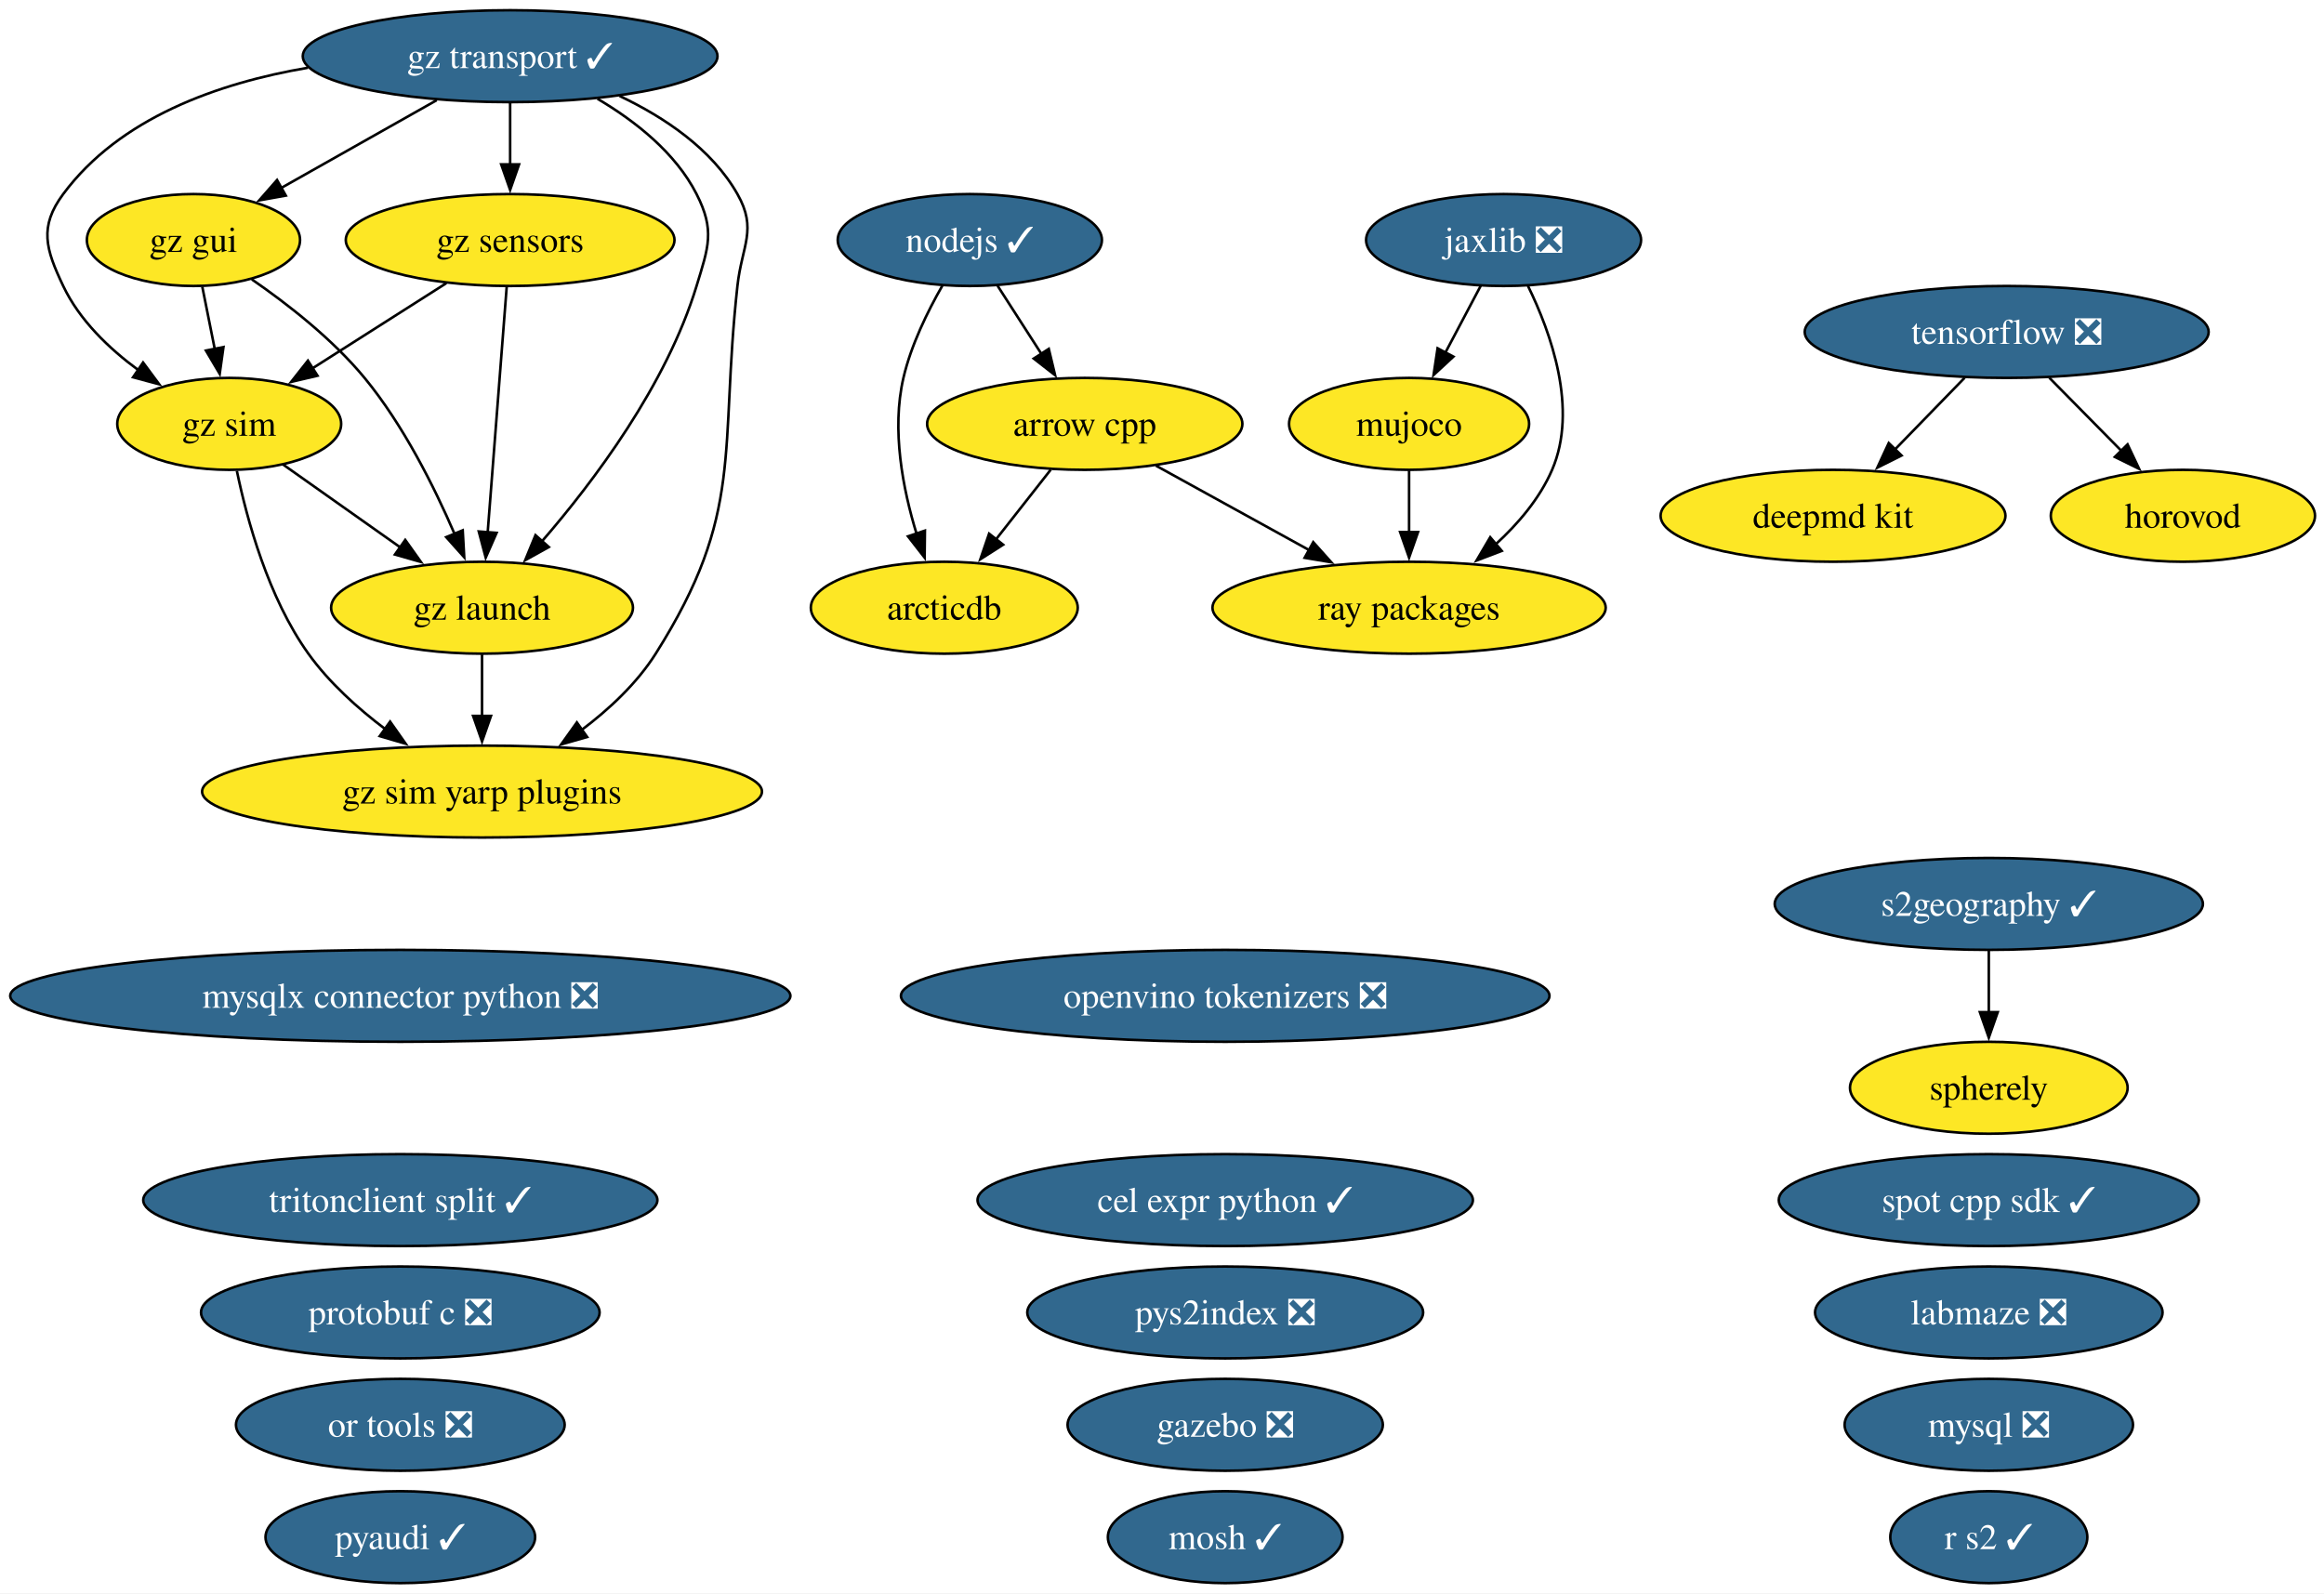
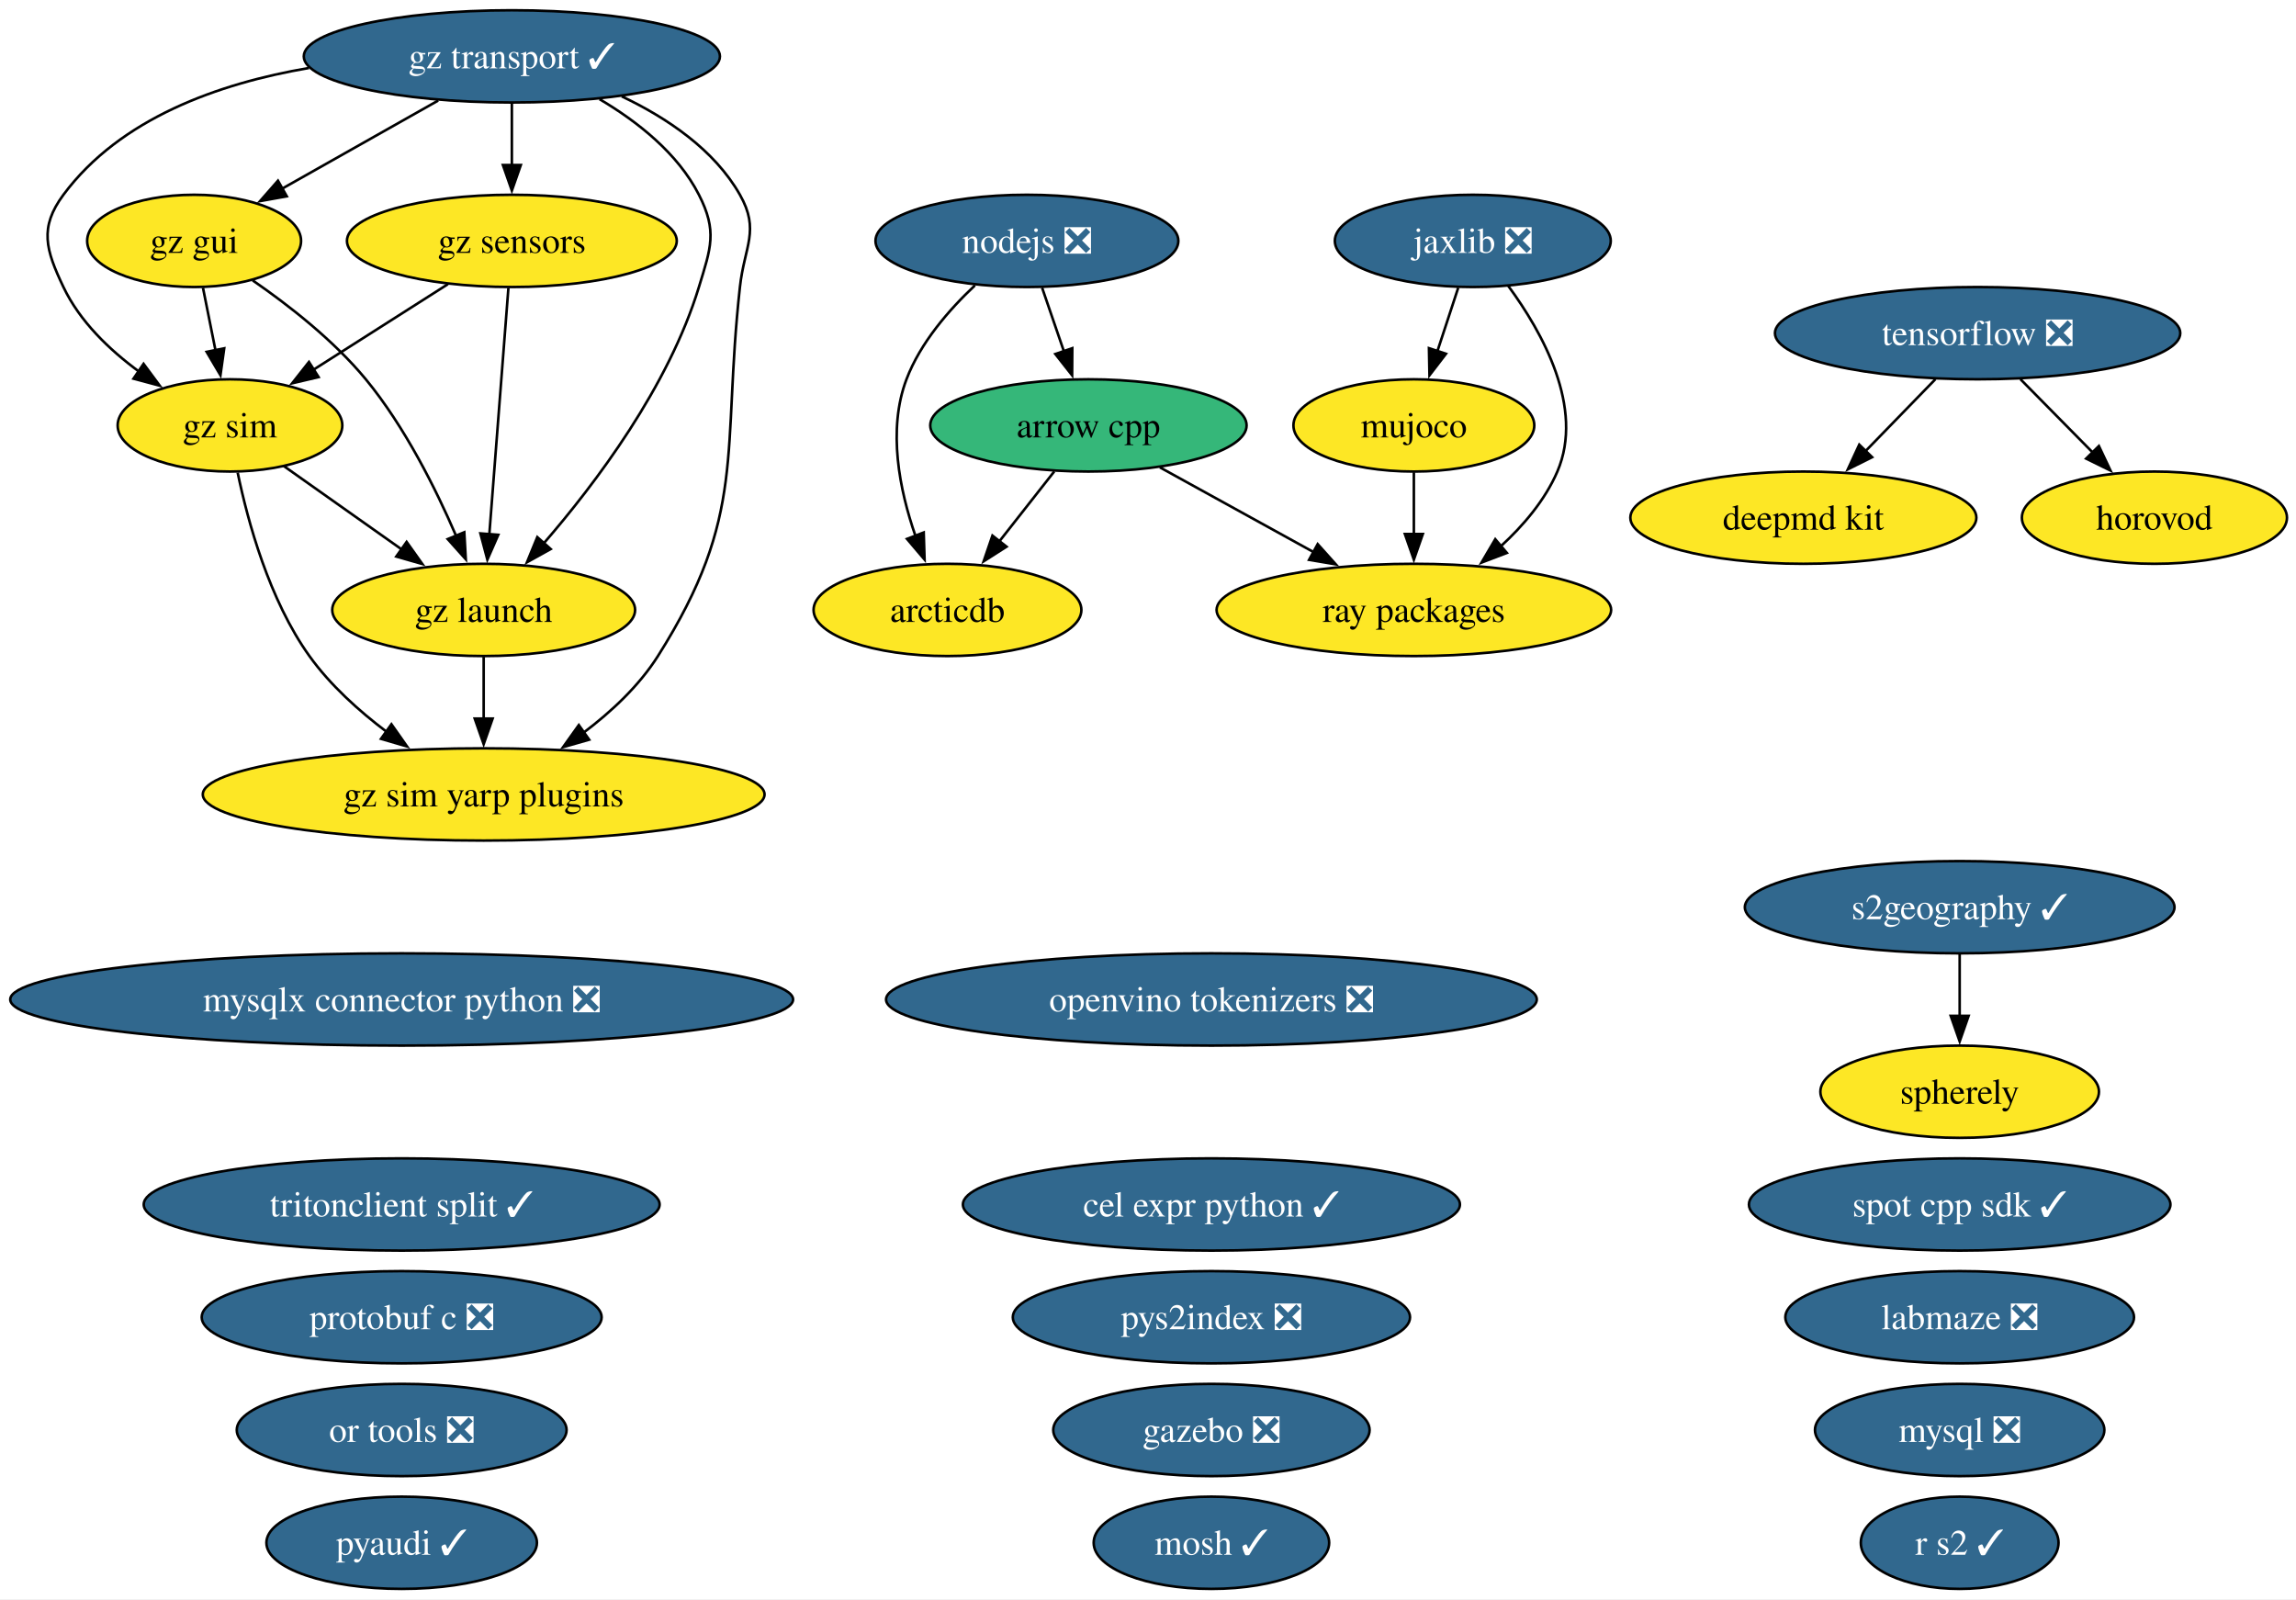
- <svg xmlns="http://www.w3.org/2000/svg" xmlns:xlink="http://www.w3.org/1999/xlink" width="910pt" height="624pt" viewBox="0.00 0.00 910.00 624.00">
+ <svg xmlns="http://www.w3.org/2000/svg" xmlns:xlink="http://www.w3.org/1999/xlink" width="896pt" height="624pt" viewBox="0.00 0.00 896.00 624.00">
  <g id="graph0" class="graph" transform="scale(1 1) rotate(0) translate(4 620)">
-     <polygon fill="white" stroke="none" points="-4,4 -4,-620 906.48,-620 906.48,4 -4,4" />
+     <polygon fill="white" stroke="none" points="-4,4 -4,-620 892.48,-620 892.48,4 -4,4" />
    <g id="node1" class="node">
      <g id="a_node1">
        <a xlink:href="https://github.com/conda-forge/arcticdb-feedstock" xlink:title="arcticdb">
          <ellipse fill="#fde725" stroke="black" cx="365.75" cy="-382" rx="52.26" ry="18" />
          <text xml:space="preserve" text-anchor="middle" x="365.75" y="-377.32" font-family="Times,serif" font-size="14.00">arcticdb</text>
        </a>
      </g>
    </g>
    <g id="node2" class="node">
      <g id="a_node2">
        <a xlink:href="https://github.com/conda-forge/arrow-cpp-feedstock" xlink:title="arrow cpp">
-           <ellipse fill="#fde725" stroke="black" cx="420.75" cy="-454" rx="61.73" ry="18" />
+           <ellipse fill="#35b779" stroke="black" cx="420.75" cy="-454" rx="61.73" ry="18" />
          <text xml:space="preserve" text-anchor="middle" x="420.75" y="-449.32" font-family="Times,serif" font-size="14.00">arrow cpp</text>
        </a>
      </g>
    </g>
    <g id="edge1" class="edge">
      <path fill="none" stroke="black" d="M407.43,-436.05C401.02,-427.89 393.18,-417.91 386.04,-408.82" />
      <polygon fill="black" stroke="black" points="388.8,-406.68 379.87,-400.98 383.3,-411 388.8,-406.68" />
    </g>
    <g id="node26" class="node">
      <g id="a_node26">
        <a xlink:href="https://github.com/conda-forge/ray-packages-feedstock" xlink:title="ray packages">
          <ellipse fill="#fde725" stroke="black" cx="547.75" cy="-382" rx="76.99" ry="18" />
          <text xml:space="preserve" text-anchor="middle" x="547.75" y="-377.32" font-family="Times,serif" font-size="14.00">ray packages</text>
        </a>
      </g>
    </g>
    <g id="edge2" class="edge">
      <path fill="none" stroke="black" d="M448.62,-437.64C466.2,-427.95 489.16,-415.29 508.56,-404.6" />
      <polygon fill="black" stroke="black" points="510.22,-407.68 517.29,-399.79 506.85,-401.55 510.22,-407.68" />
    </g>
    <g id="node3" class="node">
      <g id="a_node3">
        <a xlink:href="https://github.com/conda-forge/cel-expr-python-feedstock/pull/13" xlink:title="cel expr python ✓">
-           <ellipse fill="#31688e" stroke="black" cx="475.75" cy="-150" rx="96.98" ry="18" />
-           <text xml:space="preserve" text-anchor="middle" x="475.75" y="-145.32" font-family="Times,serif" font-size="14.00" fill="white">cel expr python ✓</text>
+           <ellipse fill="#31688e" stroke="black" cx="468.75" cy="-150" rx="96.98" ry="18" />
+           <text xml:space="preserve" text-anchor="middle" x="468.75" y="-145.32" font-family="Times,serif" font-size="14.00" fill="white">cel expr python ✓</text>
        </a>
      </g>
    </g>
    <g id="node4" class="node">
      <g id="a_node4">
        <a xlink:href="https://github.com/conda-forge/deepmd-kit-feedstock" xlink:title="deepmd kit">
-           <ellipse fill="#fde725" stroke="black" cx="713.75" cy="-418" rx="67.52" ry="18" />
-           <text xml:space="preserve" text-anchor="middle" x="713.75" y="-413.32" font-family="Times,serif" font-size="14.00">deepmd kit</text>
+           <ellipse fill="#fde725" stroke="black" cx="699.75" cy="-418" rx="67.52" ry="18" />
+           <text xml:space="preserve" text-anchor="middle" x="699.75" y="-413.32" font-family="Times,serif" font-size="14.00">deepmd kit</text>
        </a>
      </g>
    </g>
    <g id="node5" class="node">
      <g id="a_node5">
        <a xlink:href="https://github.com/conda-forge/gazebo-feedstock/pull/270" xlink:title="gazebo ❎">
-           <ellipse fill="#31688e" stroke="black" cx="475.75" cy="-62" rx="61.73" ry="18" />
-           <text xml:space="preserve" text-anchor="middle" x="475.75" y="-57.33" font-family="Times,serif" font-size="14.00" fill="white">gazebo ❎</text>
+           <ellipse fill="#31688e" stroke="black" cx="468.75" cy="-62" rx="61.73" ry="18" />
+           <text xml:space="preserve" text-anchor="middle" x="468.75" y="-57.33" font-family="Times,serif" font-size="14.00" fill="white">gazebo ❎</text>
        </a>
      </g>
    </g>
    <g id="node6" class="node">
      <g id="a_node6">
        <a xlink:href="https://github.com/conda-forge/gz-gui-feedstock" xlink:title="gz gui">
          <ellipse fill="#fde725" stroke="black" cx="71.75" cy="-526" rx="41.74" ry="18" />
          <text xml:space="preserve" text-anchor="middle" x="71.75" y="-521.33" font-family="Times,serif" font-size="14.00">gz gui</text>
        </a>
      </g>
    </g>
    <g id="node7" class="node">
      <g id="a_node7">
        <a xlink:href="https://github.com/conda-forge/gz-launch-feedstock" xlink:title="gz launch">
          <ellipse fill="#fde725" stroke="black" cx="184.75" cy="-382" rx="59.1" ry="18" />
          <text xml:space="preserve" text-anchor="middle" x="184.75" y="-377.32" font-family="Times,serif" font-size="14.00">gz launch</text>
        </a>
      </g>
    </g>
    <g id="edge3" class="edge">
      <path fill="none" stroke="black" d="M94.6,-510.59C108.61,-500.93 126.2,-487.22 138.75,-472 153.93,-453.57 166.06,-429.31 174.04,-410.78" />
      <polygon fill="black" stroke="black" points="177.19,-412.32 177.78,-401.75 170.72,-409.65 177.19,-412.32" />
    </g>
    <g id="node9" class="node">
      <g id="a_node9">
        <a xlink:href="https://github.com/conda-forge/gz-sim-feedstock" xlink:title="gz sim">
          <ellipse fill="#fde725" stroke="black" cx="85.75" cy="-454" rx="43.84" ry="18" />
          <text xml:space="preserve" text-anchor="middle" x="85.75" y="-449.32" font-family="Times,serif" font-size="14.00">gz sim</text>
        </a>
      </g>
    </g>
    <g id="edge4" class="edge">
      <path fill="none" stroke="black" d="M75.21,-507.7C76.68,-500.32 78.44,-491.52 80.1,-483.25" />
      <polygon fill="black" stroke="black" points="83.5,-484.08 82.03,-473.59 76.64,-482.71 83.5,-484.08" />
    </g>
    <g id="node10" class="node">
      <g id="a_node10">
        <a xlink:href="https://github.com/conda-forge/gz-sim-yarp-plugins-feedstock" xlink:title="gz sim yarp plugins">
          <ellipse fill="#fde725" stroke="black" cx="184.75" cy="-310" rx="109.61" ry="18" />
          <text xml:space="preserve" text-anchor="middle" x="184.75" y="-305.32" font-family="Times,serif" font-size="14.00">gz sim yarp plugins</text>
        </a>
      </g>
    </g>
    <g id="edge5" class="edge">
      <path fill="none" stroke="black" d="M184.75,-363.7C184.75,-356.41 184.75,-347.73 184.75,-339.54" />
      <polygon fill="black" stroke="black" points="188.25,-339.62 184.75,-329.62 181.25,-339.62 188.25,-339.62" />
    </g>
    <g id="node8" class="node">
      <g id="a_node8">
        <a xlink:href="https://github.com/conda-forge/gz-sensors-feedstock" xlink:title="gz sensors">
          <ellipse fill="#fde725" stroke="black" cx="195.75" cy="-526" rx="64.36" ry="18" />
          <text xml:space="preserve" text-anchor="middle" x="195.75" y="-521.33" font-family="Times,serif" font-size="14.00">gz sensors</text>
        </a>
      </g>
    </g>
    <g id="edge6" class="edge">
      <path fill="none" stroke="black" d="M194.4,-507.59C192.54,-483.61 189.17,-440.14 186.95,-411.42" />
      <polygon fill="black" stroke="black" points="190.45,-411.32 186.19,-401.62 183.47,-411.86 190.45,-411.32" />
    </g>
    <g id="edge7" class="edge">
      <path fill="none" stroke="black" d="M170.79,-509.12C155.21,-499.2 134.99,-486.34 118.18,-475.64" />
      <polygon fill="black" stroke="black" points="120.33,-472.86 110.01,-470.44 116.57,-478.76 120.33,-472.86" />
    </g>
    <g id="edge8" class="edge">
      <path fill="none" stroke="black" d="M106.74,-438.15C120.19,-428.65 137.88,-416.14 153.02,-405.43" />
      <polygon fill="black" stroke="black" points="154.68,-408.55 160.82,-399.92 150.64,-402.83 154.68,-408.55" />
    </g>
    <g id="edge9" class="edge">
      <path fill="none" stroke="black" d="M88.75,-435.58C92.69,-416.57 101.02,-385.94 116.75,-364 124.85,-352.69 136.04,-342.61 147,-334.35" />
      <polygon fill="black" stroke="black" points="148.75,-337.4 154.85,-328.73 144.68,-331.7 148.75,-337.4" />
    </g>
    <g id="node11" class="node">
      <g id="a_node11">
        <a xlink:href="https://github.com/conda-forge/gz-transport-feedstock/pull/107" xlink:title="gz transport ✓">
          <ellipse fill="#31688e" stroke="black" cx="195.75" cy="-598" rx="81.2" ry="18" />
          <text xml:space="preserve" text-anchor="middle" x="195.75" y="-593.33" font-family="Times,serif" font-size="14.00" fill="white">gz transport ✓</text>
        </a>
      </g>
    </g>
    <g id="edge10" class="edge">
      <path fill="none" stroke="black" d="M166.99,-580.76C148.79,-570.49 125.18,-557.16 106.02,-546.34" />
      <polygon fill="black" stroke="black" points="107.92,-543.4 97.49,-541.53 104.48,-549.5 107.92,-543.4" />
    </g>
    <g id="edge11" class="edge">
      <path fill="none" stroke="black" d="M229.96,-581.31C244.73,-572.59 260.5,-560.19 268.75,-544 276.01,-529.75 273.41,-523.3 268.75,-508 256.92,-469.19 228.57,-431.5 208.07,-407.84" />
      <polygon fill="black" stroke="black" points="210.91,-405.76 201.65,-400.61 205.68,-410.41 210.91,-405.76" />
    </g>
    <g id="edge12" class="edge">
      <path fill="none" stroke="black" d="M195.75,-579.7C195.75,-572.41 195.75,-563.73 195.75,-555.54" />
      <polygon fill="black" stroke="black" points="199.25,-555.62 195.75,-545.62 192.25,-555.62 199.25,-555.62" />
    </g>
    <g id="edge13" class="edge">
      <path fill="none" stroke="black" d="M116.57,-593.47C81.33,-587.46 42.88,-573.83 20.75,-544 11.21,-531.15 13.88,-522.45 20.75,-508 27.11,-494.61 38.68,-483.49 50.33,-474.95" />
      <polygon fill="black" stroke="black" points="52.02,-478.03 58.33,-469.51 48.09,-472.24 52.02,-478.03" />
    </g>
    <g id="edge14" class="edge">
      <path fill="none" stroke="black" d="M238.63,-582.4C256.19,-574.06 274.71,-561.67 284.75,-544 292.65,-530.09 286.49,-523.9 284.75,-508 277.59,-442.83 287.78,-419.42 252.75,-364 245.37,-352.34 234.49,-342.2 223.59,-334" />
      <polygon fill="black" stroke="black" points="225.92,-331.37 215.73,-328.46 221.88,-337.08 225.92,-331.37" />
    </g>
    <g id="node12" class="node">
      <g id="a_node12">
        <a xlink:href="https://github.com/conda-forge/horovod-feedstock" xlink:title="horovod">
-           <ellipse fill="#fde725" stroke="black" cx="850.75" cy="-418" rx="51.73" ry="18" />
-           <text xml:space="preserve" text-anchor="middle" x="850.75" y="-413.32" font-family="Times,serif" font-size="14.00">horovod</text>
+           <ellipse fill="#fde725" stroke="black" cx="836.75" cy="-418" rx="51.73" ry="18" />
+           <text xml:space="preserve" text-anchor="middle" x="836.75" y="-413.32" font-family="Times,serif" font-size="14.00">horovod</text>
        </a>
      </g>
    </g>
    <g id="node13" class="node">
      <g id="a_node13">
        <a xlink:href="https://github.com/conda-forge/jaxlib-feedstock/pull/367" xlink:title="jaxlib ❎">
-           <ellipse fill="#31688e" stroke="black" cx="584.75" cy="-526" rx="53.84" ry="18" />
-           <text xml:space="preserve" text-anchor="middle" x="584.75" y="-521.33" font-family="Times,serif" font-size="14.00" fill="white">jaxlib ❎</text>
+           <ellipse fill="#31688e" stroke="black" cx="570.75" cy="-526" rx="53.84" ry="18" />
+           <text xml:space="preserve" text-anchor="middle" x="570.75" y="-521.33" font-family="Times,serif" font-size="14.00" fill="white">jaxlib ❎</text>
        </a>
      </g>
    </g>
    <g id="node16" class="node">
      <g id="a_node16">
        <a xlink:href="https://github.com/conda-forge/mujoco-feedstock" xlink:title="mujoco">
          <ellipse fill="#fde725" stroke="black" cx="547.75" cy="-454" rx="47" ry="18" />
          <text xml:space="preserve" text-anchor="middle" x="547.75" y="-449.32" font-family="Times,serif" font-size="14.00">mujoco</text>
        </a>
      </g>
    </g>
    <g id="edge15" class="edge">
-       <path fill="none" stroke="black" d="M575.79,-508.05C571.61,-500.14 566.53,-490.54 561.85,-481.69" />
-       <polygon fill="black" stroke="black" points="565.1,-480.33 557.33,-473.13 558.91,-483.6 565.1,-480.33" />
+       <path fill="none" stroke="black" d="M565.06,-507.7C562.61,-500.24 559.68,-491.32 556.94,-482.97" />
+       <polygon fill="black" stroke="black" points="560.29,-481.95 553.84,-473.54 553.64,-484.14 560.29,-481.95" />
    </g>
    <g id="edge16" class="edge">
-       <path fill="none" stroke="black" d="M594.31,-508C603.31,-489.63 613.99,-459.8 603.75,-436 598.93,-424.82 590.47,-414.89 581.57,-406.74" />
+       <path fill="none" stroke="black" d="M584.61,-508.4C597.88,-490.37 614.43,-460.82 603.75,-436 598.93,-424.82 590.47,-414.89 581.57,-406.74" />
      <polygon fill="black" stroke="black" points="584.04,-404.25 574.15,-400.47 579.52,-409.6 584.04,-404.25" />
    </g>
    <g id="node14" class="node">
      <g id="a_node14">
        <a xlink:href="https://github.com/conda-forge/labmaze-feedstock/pull/22" xlink:title="labmaze ❎">
-           <ellipse fill="#31688e" stroke="black" cx="774.75" cy="-106" rx="68.04" ry="18" />
-           <text xml:space="preserve" text-anchor="middle" x="774.75" y="-101.33" font-family="Times,serif" font-size="14.00" fill="white">labmaze ❎</text>
+           <ellipse fill="#31688e" stroke="black" cx="760.75" cy="-106" rx="68.04" ry="18" />
+           <text xml:space="preserve" text-anchor="middle" x="760.75" y="-101.33" font-family="Times,serif" font-size="14.00" fill="white">labmaze ❎</text>
        </a>
      </g>
    </g>
    <g id="node15" class="node">
      <g id="a_node15">
        <a xlink:href="https://github.com/conda-forge/mosh-feedstock/pull/47" xlink:title="mosh ✓">
-           <ellipse fill="#31688e" stroke="black" cx="475.75" cy="-18" rx="45.95" ry="18" />
-           <text xml:space="preserve" text-anchor="middle" x="475.75" y="-13.32" font-family="Times,serif" font-size="14.00" fill="white">mosh ✓</text>
+           <ellipse fill="#31688e" stroke="black" cx="468.75" cy="-18" rx="45.95" ry="18" />
+           <text xml:space="preserve" text-anchor="middle" x="468.75" y="-13.32" font-family="Times,serif" font-size="14.00" fill="white">mosh ✓</text>
        </a>
      </g>
    </g>
    <g id="edge17" class="edge">
      <path fill="none" stroke="black" d="M547.75,-435.7C547.75,-428.41 547.75,-419.73 547.75,-411.54" />
      <polygon fill="black" stroke="black" points="551.25,-411.62 547.75,-401.62 544.25,-411.62 551.25,-411.62" />
    </g>
    <g id="node17" class="node">
      <g id="a_node17">
        <a xlink:href="https://github.com/conda-forge/mysql-feedstock/pull/128" xlink:title="mysql ❎">
-           <ellipse fill="#31688e" stroke="black" cx="774.75" cy="-62" rx="56.47" ry="18" />
-           <text xml:space="preserve" text-anchor="middle" x="774.75" y="-57.33" font-family="Times,serif" font-size="14.00" fill="white">mysql ❎</text>
+           <ellipse fill="#31688e" stroke="black" cx="760.75" cy="-62" rx="56.47" ry="18" />
+           <text xml:space="preserve" text-anchor="middle" x="760.75" y="-57.33" font-family="Times,serif" font-size="14.00" fill="white">mysql ❎</text>
        </a>
      </g>
    </g>
    <g id="node18" class="node">
      <g id="a_node18">
        <a xlink:href="https://github.com/conda-forge/mysqlx-connector-python-feedstock/pull/24" xlink:title="mysqlx connector python ❎">
          <ellipse fill="#31688e" stroke="black" cx="152.75" cy="-230" rx="152.75" ry="18" />
          <text xml:space="preserve" text-anchor="middle" x="152.75" y="-225.32" font-family="Times,serif" font-size="14.00" fill="white">mysqlx connector python ❎</text>
        </a>
      </g>
    </g>
    <g id="node19" class="node">
      <g id="a_node19">
-         <a xlink:href="https://github.com/conda-forge/nodejs-feedstock/pull/520" xlink:title="nodejs ✓">
-           <ellipse fill="#31688e" stroke="black" cx="375.75" cy="-526" rx="51.73" ry="18" />
-           <text xml:space="preserve" text-anchor="middle" x="375.75" y="-521.33" font-family="Times,serif" font-size="14.00" fill="white">nodejs ✓</text>
+         <a xlink:href="https://github.com/conda-forge/nodejs-feedstock/pull/520" xlink:title="nodejs ❎">
+           <ellipse fill="#31688e" stroke="black" cx="396.75" cy="-526" rx="59.1" ry="18" />
+           <text xml:space="preserve" text-anchor="middle" x="396.75" y="-521.33" font-family="Times,serif" font-size="14.00" fill="white">nodejs ❎</text>
        </a>
      </g>
    </g>
    <g id="edge18" class="edge">
-       <path fill="none" stroke="black" d="M364.97,-508.08C359.21,-498.03 352.71,-484.78 349.75,-472 345.03,-451.68 349.52,-428.47 354.93,-410.85" />
-       <polygon fill="black" stroke="black" points="358.17,-412.19 358.05,-401.6 351.54,-409.96 358.17,-412.19" />
+       <path fill="none" stroke="black" d="M376.46,-508.63C366.35,-499.14 355.16,-486.26 349.75,-472 342.26,-452.28 347.04,-428.75 353.27,-410.83" />
+       <polygon fill="black" stroke="black" points="356.48,-412.23 356.81,-401.64 349.95,-409.72 356.48,-412.23" />
    </g>
    <g id="edge19" class="edge">
-       <path fill="none" stroke="black" d="M386.64,-508.05C391.78,-500.06 398.03,-490.33 403.78,-481.4" />
-       <polygon fill="black" stroke="black" points="406.67,-483.37 409.14,-473.06 400.78,-479.58 406.67,-483.37" />
+       <path fill="none" stroke="black" d="M402.68,-507.7C405.24,-500.24 408.29,-491.32 411.16,-482.97" />
+       <polygon fill="black" stroke="black" points="414.46,-484.13 414.39,-473.54 407.84,-481.86 414.46,-484.13" />
    </g>
    <g id="node20" class="node">
      <g id="a_node20">
        <a xlink:href="https://github.com/conda-forge/openvino-tokenizers-feedstock/pull/75" xlink:title="openvino tokenizers ❎">
-           <ellipse fill="#31688e" stroke="black" cx="475.75" cy="-230" rx="126.97" ry="18" />
-           <text xml:space="preserve" text-anchor="middle" x="475.75" y="-225.32" font-family="Times,serif" font-size="14.00" fill="white">openvino tokenizers ❎</text>
+           <ellipse fill="#31688e" stroke="black" cx="468.75" cy="-230" rx="126.97" ry="18" />
+           <text xml:space="preserve" text-anchor="middle" x="468.75" y="-225.32" font-family="Times,serif" font-size="14.00" fill="white">openvino tokenizers ❎</text>
        </a>
      </g>
    </g>
    <g id="node21" class="node">
      <g id="a_node21">
        <a xlink:href="https://github.com/conda-forge/or-tools-feedstock/pull/72" xlink:title="or tools ❎">
          <ellipse fill="#31688e" stroke="black" cx="152.75" cy="-62" rx="64.36" ry="18" />
          <text xml:space="preserve" text-anchor="middle" x="152.75" y="-57.33" font-family="Times,serif" font-size="14.00" fill="white">or tools ❎</text>
        </a>
      </g>
    </g>
    <g id="node22" class="node">
      <g id="a_node22">
        <a xlink:href="https://github.com/conda-forge/protobuf-c-feedstock/pull/12" xlink:title="protobuf c ❎">
          <ellipse fill="#31688e" stroke="black" cx="152.75" cy="-106" rx="78.04" ry="18" />
          <text xml:space="preserve" text-anchor="middle" x="152.75" y="-101.33" font-family="Times,serif" font-size="14.00" fill="white">protobuf c ❎</text>
        </a>
      </g>
    </g>
    <g id="node23" class="node">
      <g id="a_node23">
        <a xlink:href="https://github.com/conda-forge/pyaudi-feedstock/pull/64" xlink:title="pyaudi ✓">
          <ellipse fill="#31688e" stroke="black" cx="152.75" cy="-18" rx="52.79" ry="18" />
          <text xml:space="preserve" text-anchor="middle" x="152.75" y="-13.32" font-family="Times,serif" font-size="14.00" fill="white">pyaudi ✓</text>
        </a>
      </g>
    </g>
    <g id="node24" class="node">
      <g id="a_node24">
        <a xlink:href="https://github.com/conda-forge/pys2index-feedstock/pull/36" xlink:title="pys2index ❎">
-           <ellipse fill="#31688e" stroke="black" cx="475.75" cy="-106" rx="77.51" ry="18" />
-           <text xml:space="preserve" text-anchor="middle" x="475.75" y="-101.33" font-family="Times,serif" font-size="14.00" fill="white">pys2index ❎</text>
+           <ellipse fill="#31688e" stroke="black" cx="468.75" cy="-106" rx="77.51" ry="18" />
+           <text xml:space="preserve" text-anchor="middle" x="468.75" y="-101.33" font-family="Times,serif" font-size="14.00" fill="white">pys2index ❎</text>
        </a>
      </g>
    </g>
    <g id="node25" class="node">
      <g id="a_node25">
        <a xlink:href="https://github.com/conda-forge/r-s2-feedstock/pull/31" xlink:title="r s2 ✓">
-           <ellipse fill="#31688e" stroke="black" cx="774.75" cy="-18" rx="38.58" ry="18" />
-           <text xml:space="preserve" text-anchor="middle" x="774.75" y="-13.32" font-family="Times,serif" font-size="14.00" fill="white">r s2 ✓</text>
+           <ellipse fill="#31688e" stroke="black" cx="760.75" cy="-18" rx="38.58" ry="18" />
+           <text xml:space="preserve" text-anchor="middle" x="760.75" y="-13.32" font-family="Times,serif" font-size="14.00" fill="white">r s2 ✓</text>
        </a>
      </g>
    </g>
    <g id="node27" class="node">
      <g id="a_node27">
        <a xlink:href="https://github.com/conda-forge/s2geography-feedstock/pull/20" xlink:title="s2geography ✓">
-           <ellipse fill="#31688e" stroke="black" cx="774.75" cy="-266" rx="83.83" ry="18" />
-           <text xml:space="preserve" text-anchor="middle" x="774.75" y="-261.32" font-family="Times,serif" font-size="14.00" fill="white">s2geography ✓</text>
+           <ellipse fill="#31688e" stroke="black" cx="760.75" cy="-266" rx="83.83" ry="18" />
+           <text xml:space="preserve" text-anchor="middle" x="760.75" y="-261.32" font-family="Times,serif" font-size="14.00" fill="white">s2geography ✓</text>
        </a>
      </g>
    </g>
    <g id="node28" class="node">
      <g id="a_node28">
        <a xlink:href="https://github.com/conda-forge/spherely-feedstock" xlink:title="spherely">
-           <ellipse fill="#fde725" stroke="black" cx="774.75" cy="-194" rx="54.36" ry="18" />
-           <text xml:space="preserve" text-anchor="middle" x="774.75" y="-189.32" font-family="Times,serif" font-size="14.00">spherely</text>
+           <ellipse fill="#fde725" stroke="black" cx="760.75" cy="-194" rx="54.36" ry="18" />
+           <text xml:space="preserve" text-anchor="middle" x="760.75" y="-189.32" font-family="Times,serif" font-size="14.00">spherely</text>
        </a>
      </g>
    </g>
    <g id="edge20" class="edge">
-       <path fill="none" stroke="black" d="M774.75,-247.7C774.75,-240.41 774.75,-231.73 774.75,-223.54" />
-       <polygon fill="black" stroke="black" points="778.25,-223.62 774.75,-213.62 771.25,-223.62 778.25,-223.62" />
+       <path fill="none" stroke="black" d="M760.75,-247.7C760.75,-240.41 760.75,-231.73 760.75,-223.54" />
+       <polygon fill="black" stroke="black" points="764.25,-223.62 760.75,-213.62 757.25,-223.62 764.25,-223.62" />
    </g>
    <g id="node29" class="node">
      <g id="a_node29">
        <a xlink:href="https://github.com/conda-forge/spot-cpp-sdk-feedstock/pull/7" xlink:title="spot cpp sdk ✓">
-           <ellipse fill="#31688e" stroke="black" cx="774.75" cy="-150" rx="82.25" ry="18" />
-           <text xml:space="preserve" text-anchor="middle" x="774.75" y="-145.32" font-family="Times,serif" font-size="14.00" fill="white">spot cpp sdk ✓</text>
+           <ellipse fill="#31688e" stroke="black" cx="760.75" cy="-150" rx="82.25" ry="18" />
+           <text xml:space="preserve" text-anchor="middle" x="760.75" y="-145.32" font-family="Times,serif" font-size="14.00" fill="white">spot cpp sdk ✓</text>
        </a>
      </g>
    </g>
    <g id="node30" class="node">
      <g id="a_node30">
        <a xlink:href="https://github.com/conda-forge/tensorflow-feedstock/pull/504" xlink:title="tensorflow ❎">
-           <ellipse fill="#31688e" stroke="black" cx="781.75" cy="-490" rx="79.09" ry="18" />
-           <text xml:space="preserve" text-anchor="middle" x="781.75" y="-485.32" font-family="Times,serif" font-size="14.00" fill="white">tensorflow ❎</text>
+           <ellipse fill="#31688e" stroke="black" cx="767.75" cy="-490" rx="79.09" ry="18" />
+           <text xml:space="preserve" text-anchor="middle" x="767.75" y="-485.32" font-family="Times,serif" font-size="14.00" fill="white">tensorflow ❎</text>
        </a>
      </g>
    </g>
    <g id="edge21" class="edge">
-       <path fill="none" stroke="black" d="M765.29,-472.05C757.1,-463.63 747.05,-453.28 738,-443.97" />
-       <polygon fill="black" stroke="black" points="740.59,-441.61 731.11,-436.87 735.57,-446.49 740.59,-441.61" />
+       <path fill="none" stroke="black" d="M751.29,-472.05C743.1,-463.63 733.05,-453.28 724,-443.97" />
+       <polygon fill="black" stroke="black" points="726.59,-441.61 717.11,-436.87 721.57,-446.49 726.59,-441.61" />
    </g>
    <g id="edge22" class="edge">
-       <path fill="none" stroke="black" d="M798.45,-472.05C806.96,-463.42 817.47,-452.76 826.83,-443.27" />
-       <polygon fill="black" stroke="black" points="829.08,-445.96 833.61,-436.38 824.1,-441.05 829.08,-445.96" />
+       <path fill="none" stroke="black" d="M784.45,-472.05C792.96,-463.42 803.47,-452.76 812.83,-443.27" />
+       <polygon fill="black" stroke="black" points="815.08,-445.96 819.61,-436.38 810.1,-441.05 815.08,-445.96" />
    </g>
    <g id="node31" class="node">
      <g id="a_node31">
        <a xlink:href="https://github.com/conda-forge/tritonclient-split-feedstock/pull/59" xlink:title="tritonclient split ✓">
          <ellipse fill="#31688e" stroke="black" cx="152.75" cy="-150" rx="100.66" ry="18" />
          <text xml:space="preserve" text-anchor="middle" x="152.75" y="-145.32" font-family="Times,serif" font-size="14.00" fill="white">tritonclient split ✓</text>
        </a>
      </g>
    </g>
  </g>
</svg>
